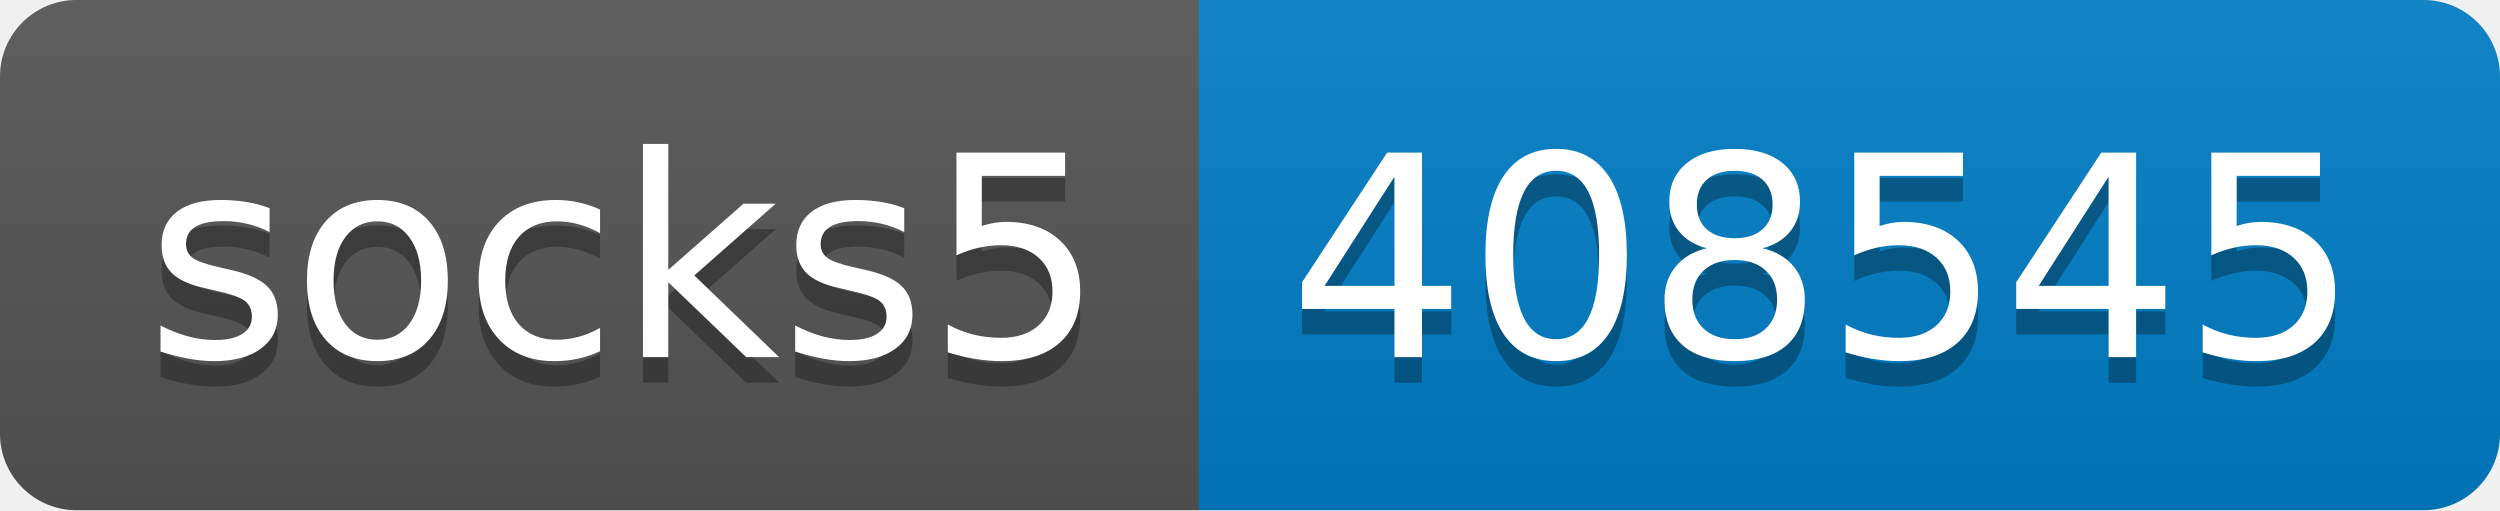
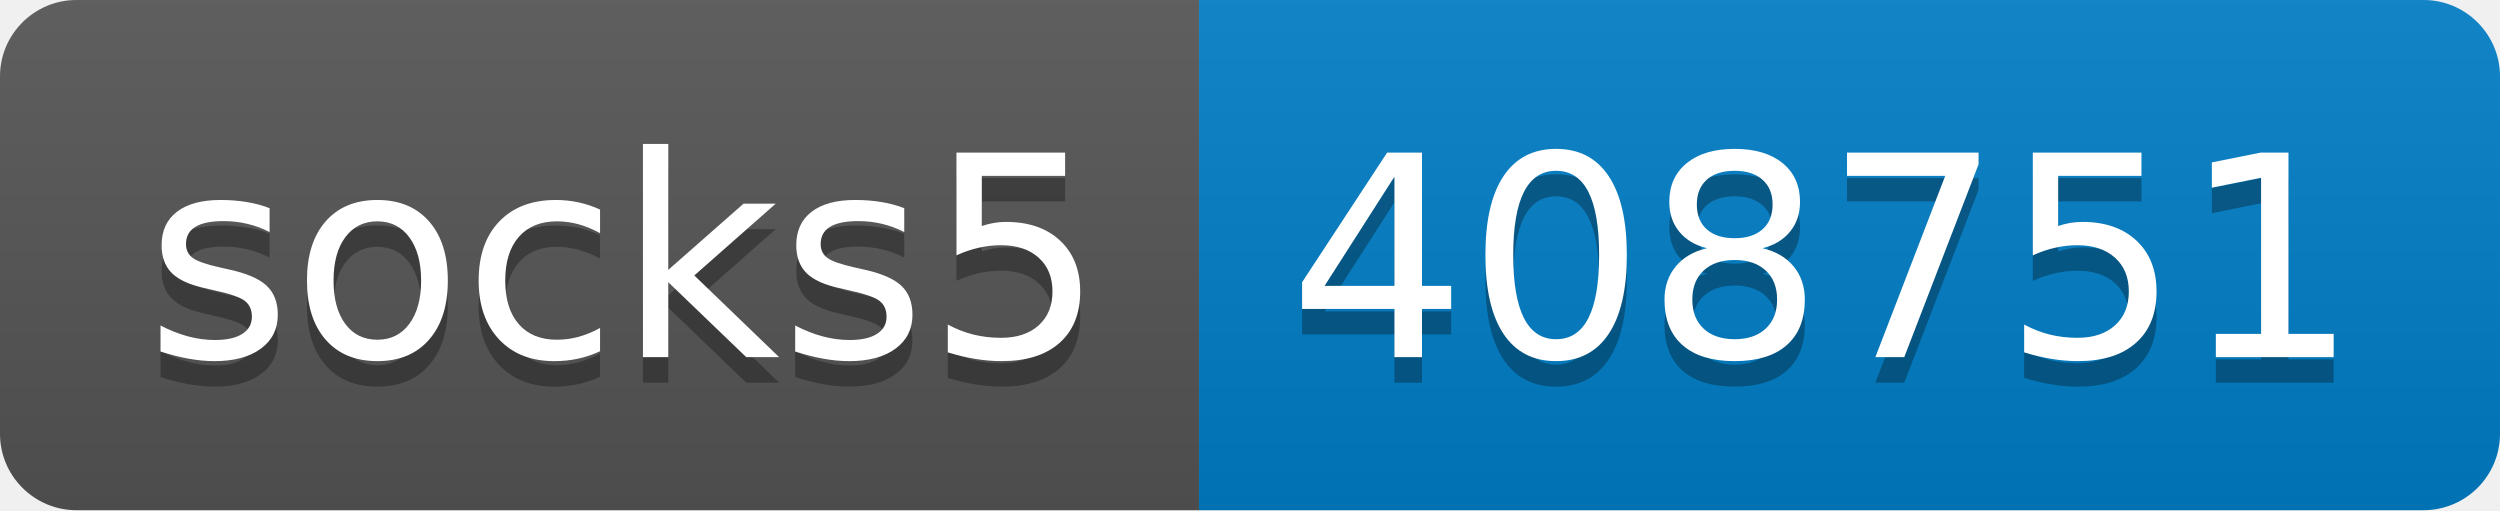
- <svg xmlns="http://www.w3.org/2000/svg" width="98" height="20" role="img" aria-label="socks5: 408545">
+ <svg xmlns="http://www.w3.org/2000/svg" width="98" height="20" role="img" aria-label="socks5: 408751">
  <linearGradient id="s" x2="0" y2="100%">
    <stop offset="0" stop-color="#bbb" stop-opacity=".1" />
    <stop offset="1" stop-opacity=".1" />
  </linearGradient>
  <clipPath id="r">
    <rect width="98" height="20" rx="3" fill="#fff" />
  </clipPath>
  <g clip-path="url(#r)">
    <rect width="47" height="20" fill="#555" />
    <rect x="47" width="51" height="20" fill="#007ec6" />
    <rect width="98" height="20" fill="url(#s)" />
  </g>
  <g fill="#fff" text-anchor="middle" font-family="Verdana,Geneva,DejaVu Sans,sans-serif" text-rendering="geometricPrecision" font-size="110">
    <text aria-hidden="true" x="245" y="150" fill="#010101" fill-opacity=".3" transform="scale(.1)" textLength="370">socks5</text>
    <text x="245" y="140" transform="scale(.1)" fill="#fff" textLength="370">socks5</text>
-     <text aria-hidden="true" x="715" y="150" fill="#010101" fill-opacity=".3" transform="scale(.1)" textLength="410">408545</text>
-     <text x="715" y="140" transform="scale(.1)" fill="#fff" textLength="410">408545</text>
+     <text aria-hidden="true" x="715" y="150" fill="#010101" fill-opacity=".3" transform="scale(.1)" textLength="410">408751</text>
+     <text x="715" y="140" transform="scale(.1)" fill="#fff" textLength="410">408751</text>
  </g>
</svg>
